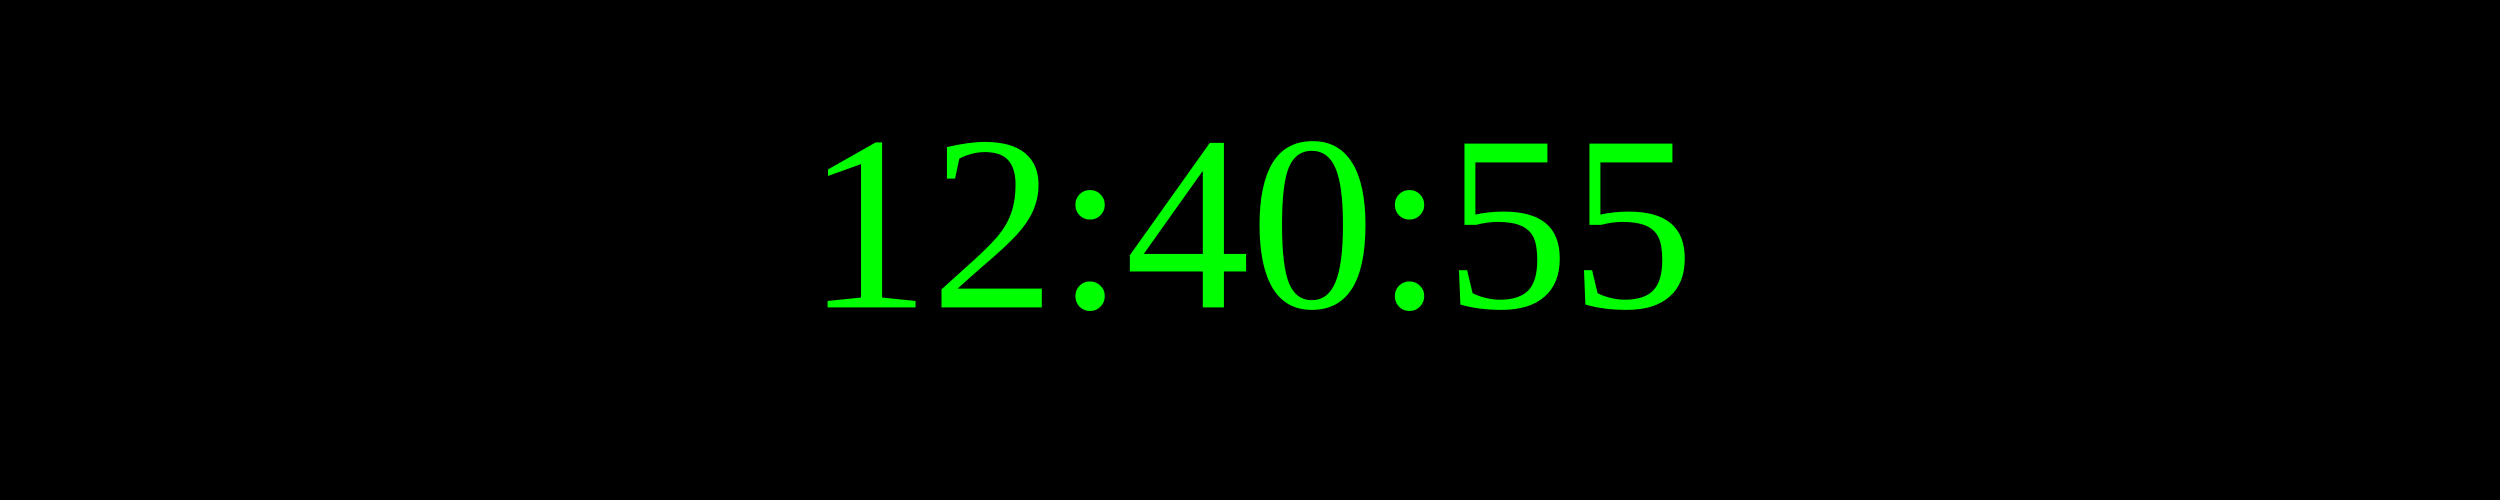
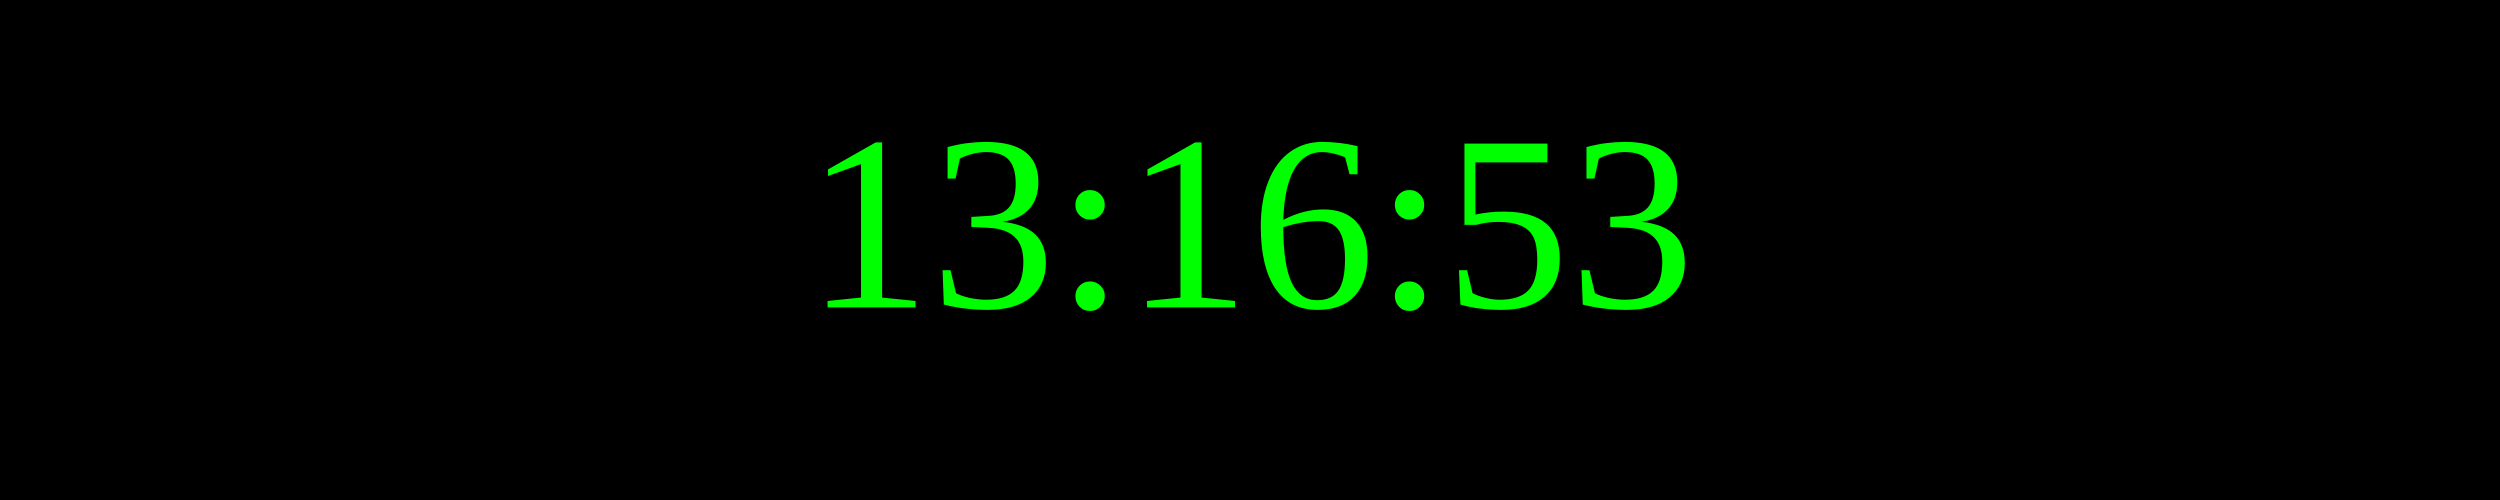
<svg xmlns="http://www.w3.org/2000/svg" width="250" height="50">
  <rect width="100%" height="100%" fill="black" />
  <text x="50%" y="50%" font-size="25" fill="lime" text-anchor="middle" dominant-baseline="middle">
- 12:40:55
+ 13:16:53
</text>
</svg>
